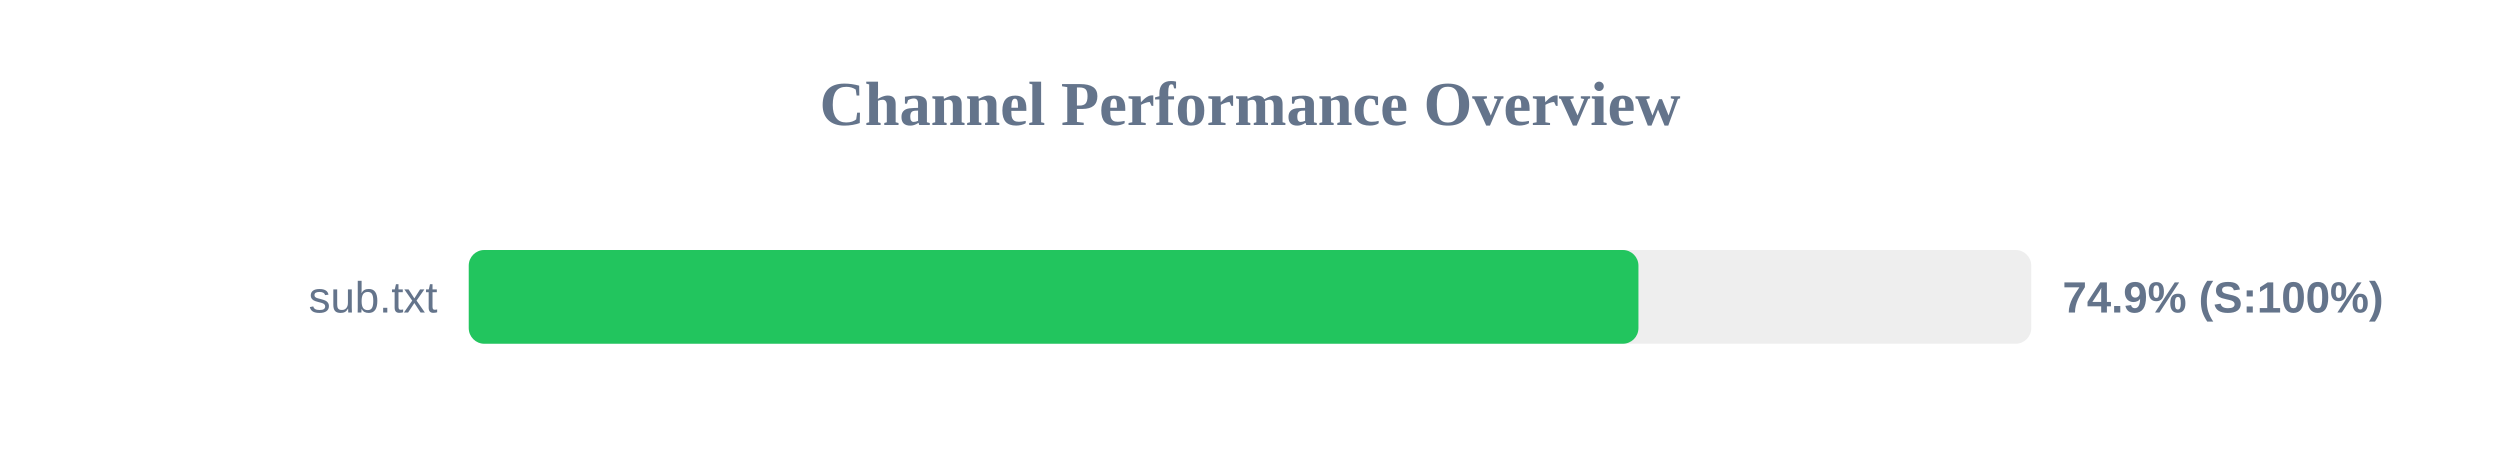
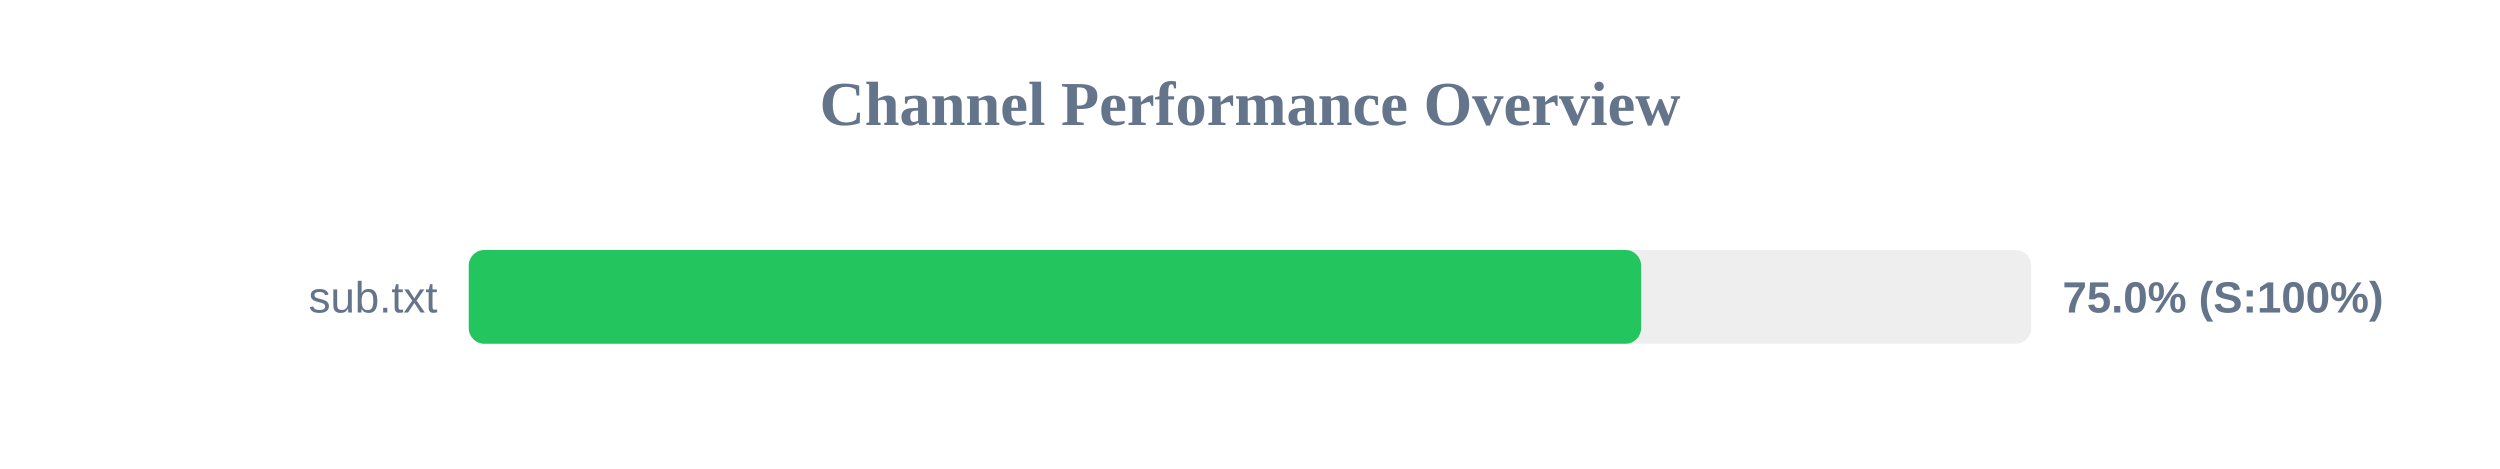
<svg xmlns="http://www.w3.org/2000/svg" width="800" height="150" version="1.1">
  <style>
        .row { font: 14px Arial; fill: #64748b; }
        .score { font: bold 14px Arial; fill: #64748b; }
    </style>
  <text x="400" y="40" text-anchor="middle" font-size="20px" font-weight="bold" fill="#64748b">Channel Performance Overview</text>
  <rect x="150" y="80" width="500" height="30" fill="#eee" rx="5" />
-   <rect x="150" y="80" width="374.3" height="30" fill="#22c55e" rx="5" />
+   <rect x="150" y="80" width="375.15" height="30" fill="#22c55e" rx="5" />
  <text x="140" y="100" text-anchor="end" class="row">sub.txt</text>
-   <text x="660" y="100" text-anchor="start" class="score">74.9% (S:100%)</text>
+   <text x="660" y="100" text-anchor="start" class="score">75.0% (S:100%)</text>
</svg>
